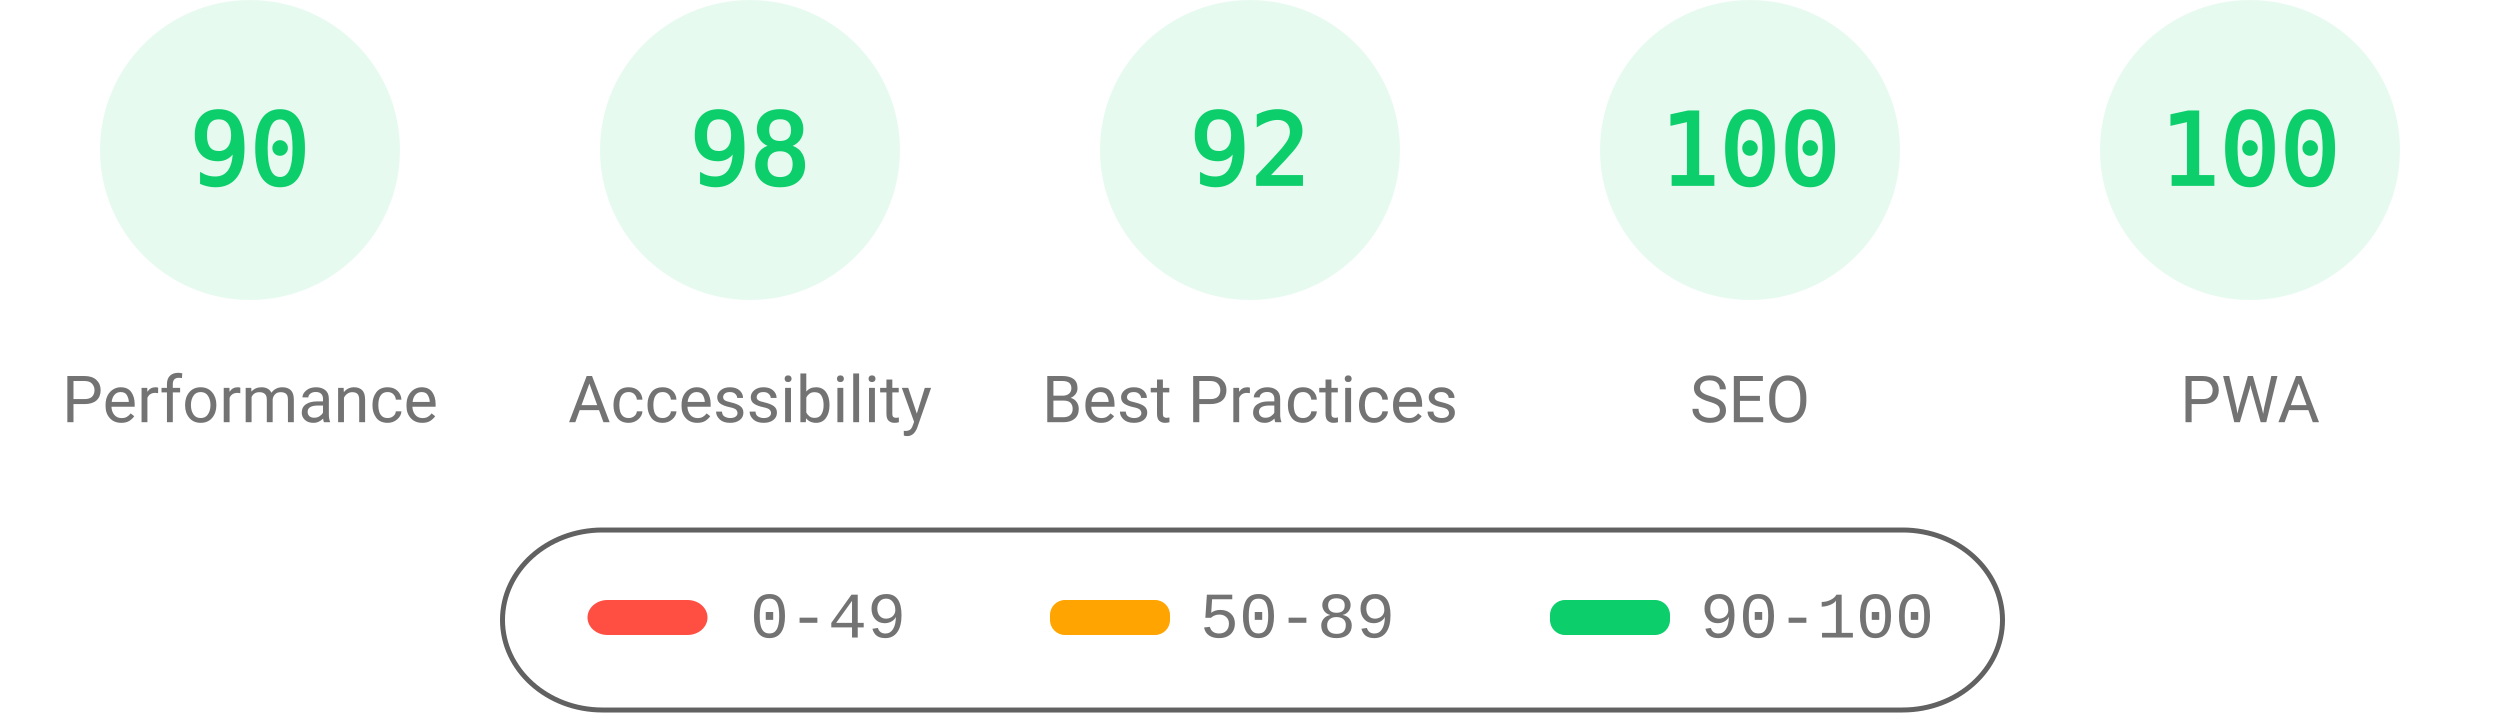
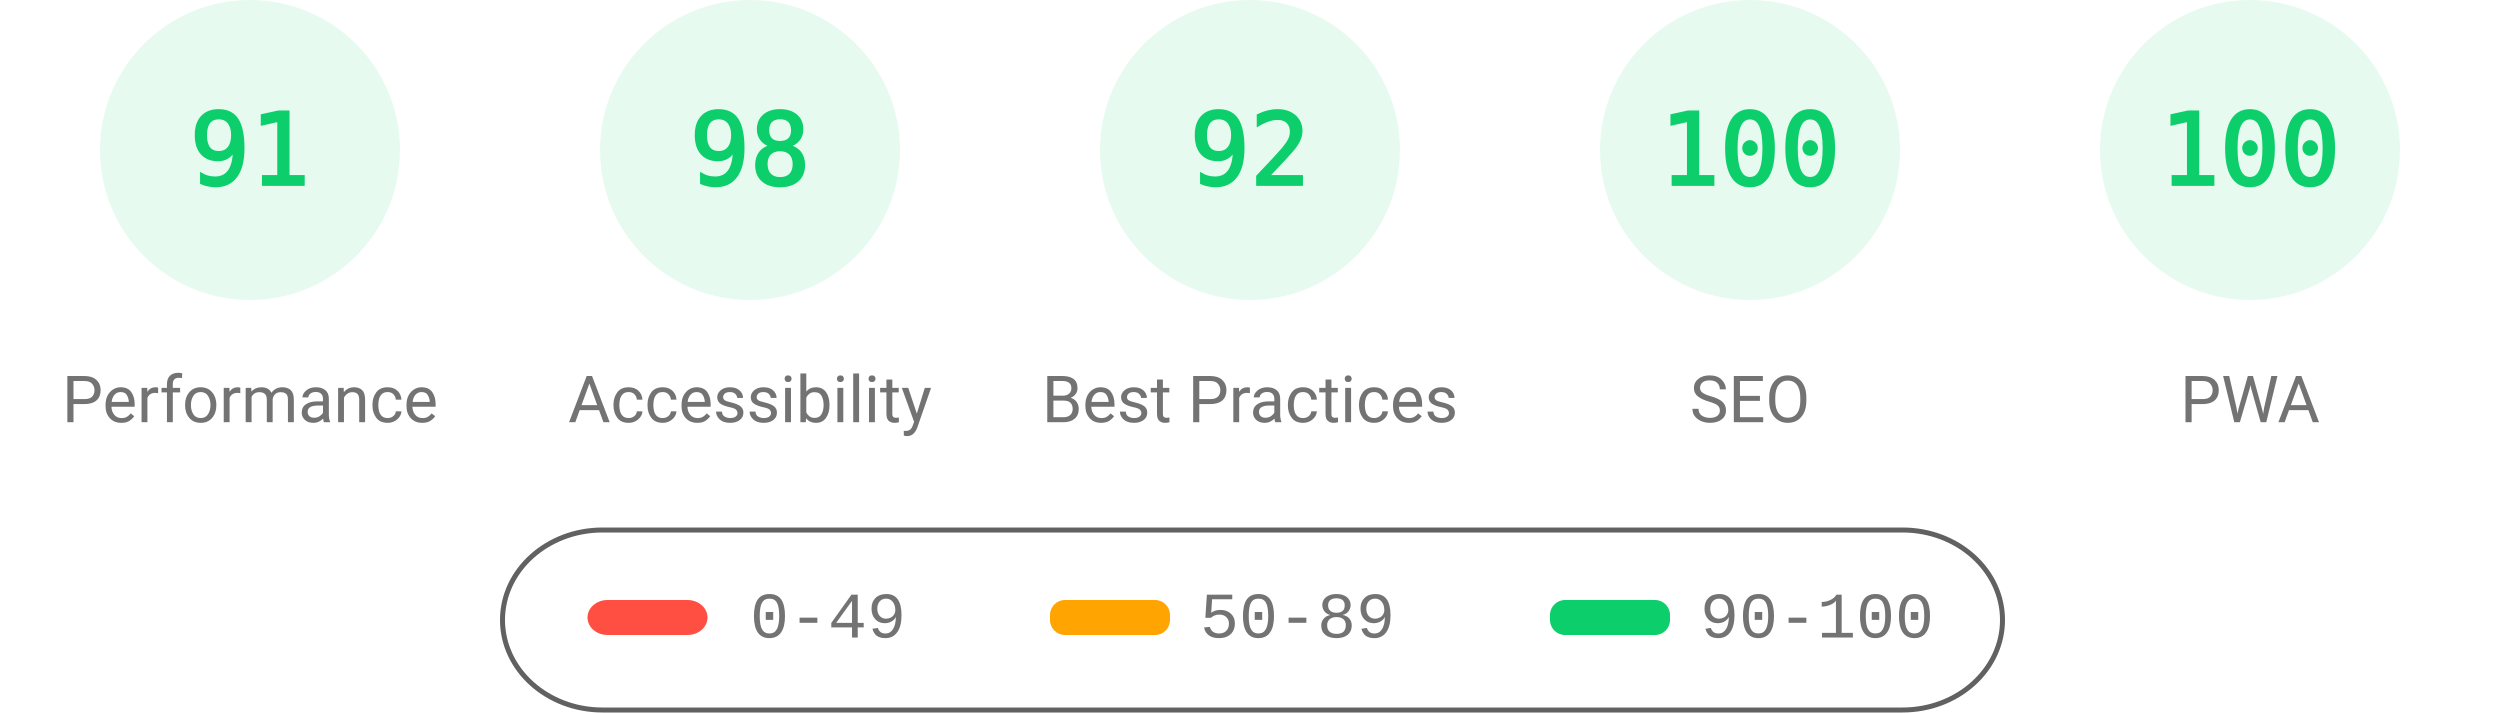
<svg xmlns="http://www.w3.org/2000/svg" fill="none" width="1000" height="285">
  <style>.gauge-base{opacity:.1}.gauge-arc{fill:none;animation-delay:250ms;stroke-linecap:round;transform:rotate(-90deg);transform-origin:100px 60px;animation:load-gauge 1s ease forwards}.guage-text{font-size:40px;font-family:monospace;text-align:center}.guage-red{color:#ff4e42;fill:#ff4e42;stroke:#ff4e42}.guage-orange{color:#ffa400;fill:#ffa400;stroke:#ffa400}.guage-green{color:#0cce6b;fill:#0cce6b;stroke:#0cce6b}.guage-undefined{color:#5c5c5c;fill:#5c5c5c;stroke:#5c5c5c}.guage-title{color:#737373;fill:#737373;stroke:none;font-size:26px;line-height:26px;font-family:Roboto,Halvetica,Arial,sans-serif}@keyframes load-gauge{from{stroke-dasharray:0 352.858}}</style>
  <svg class="guage-div guage-perf guage-green" viewBox="0 0 200 200" width="200" height="200">
    <circle class="gauge-base" r="56" cx="100" cy="60" stroke-width="8" />
-     <circle class="gauge-arc guage-arc-1" r="56" cx="100" cy="60" stroke-width="8" style="stroke-dasharray:316.672,351.858" />
-     <text class="guage-text" x="100" y="60" alignment-baseline="central" dominant-baseline="central" text-anchor="middle">90</text>
+     <circle class="gauge-arc guage-arc-1" r="56" cx="100" cy="60" stroke-width="8" style="stroke-dasharray:320.191,351.858" />
+     <text class="guage-text" x="100" y="60" alignment-baseline="central" dominant-baseline="central" text-anchor="middle">91</text>
    <text class="guage-title" x="100" y="160" alignment-baseline="central" dominant-baseline="central" text-anchor="middle">Performance</text>
  </svg>
  <svg class="guage-div guage-acc guage-green" viewBox="0 0 200 200" width="200" height="200" x="200">
    <circle class="gauge-base" r="56" cx="100" cy="60" stroke-width="8" />
    <circle class="gauge-arc guage-arc-2" r="56" cx="100" cy="60" stroke-width="8" style="stroke-dasharray:344.821,351.858" />
    <text class="guage-text" x="100" y="60" alignment-baseline="central" dominant-baseline="central" text-anchor="middle">98</text>
    <text class="guage-title" x="100" y="160" alignment-baseline="central" dominant-baseline="central" text-anchor="middle">Accessibility</text>
  </svg>
  <svg class="guage-div guage-best guage-green" viewBox="0 0 200 200" width="200" height="200" x="400">
    <circle class="gauge-base" r="56" cx="100" cy="60" stroke-width="8" />
    <circle class="gauge-arc guage-arc-3" r="56" cx="100" cy="60" stroke-width="8" style="stroke-dasharray:323.709,351.858" />
    <text class="guage-text" x="100" y="60" alignment-baseline="central" dominant-baseline="central" text-anchor="middle">92</text>
    <text class="guage-title" x="100" y="160" alignment-baseline="central" dominant-baseline="central" text-anchor="middle">Best Practices</text>
  </svg>
  <svg class="guage-div guage-seo guage-green" viewBox="0 0 200 200" width="200" height="200" x="600">
    <circle class="gauge-base" r="56" cx="100" cy="60" stroke-width="8" />
    <circle class="gauge-arc guage-arc-4" r="56" cx="100" cy="60" stroke-width="8" style="stroke-dasharray:351.858,351.858" />
    <text class="guage-text" x="100" y="60" alignment-baseline="central" dominant-baseline="central" text-anchor="middle">100</text>
    <text class="guage-title" x="100" y="160" alignment-baseline="central" dominant-baseline="central" text-anchor="middle">SEO</text>
  </svg>
  <svg class="guage-div guage-pwa guage-green" viewBox="0 0 200 200" width="200" height="200" x="800">
    <circle class="gauge-base" r="56" cx="100" cy="60" stroke-width="8" />
    <circle class="gauge-arc guage-arc-4" r="56" cx="100" cy="60" stroke-width="8" style="stroke-dasharray:351.858,351.858" />
    <text class="guage-text" x="100" y="60" alignment-baseline="central" dominant-baseline="central" text-anchor="middle">100</text>
    <text class="guage-title" x="100" y="160" alignment-baseline="central" dominant-baseline="central" text-anchor="middle">PWA</text>
  </svg>
  <svg width="604" height="76" x="200" y="210">
    <path fill="none" id="canvas_background" d="M-1-1h604v80H-1z" />
    <rect fill-opacity="0" stroke="#616161" stroke-width="2" rx="40" id="svg_2" height="72" width="600" y="2" x="1" fill="#000" />
    <rect stroke="#000" rx="8" id="svg_3" height="14" width="48" y="30" x="35" stroke-opacity="null" stroke-width="0" fill="#ff4e42" />
    <rect stroke="#000" rx="6" id="svg_4" height="14" width="48" y="30" x="220" stroke-opacity="null" stroke-width="0" fill="#ffa400" />
    <rect stroke="#000" rx="6" id="svg_5" height="14" width="48" y="30" x="420" stroke-opacity="null" stroke-width="0" fill="#0cce6b" />
    <text xml:space="preserve" text-anchor="start" font-family="'Courier New', Courier, monospace" font-size="26" id="svg_6" y="45" x="100" stroke-opacity="null" stroke-width="0" stroke="#000" fill="#737373">0-49</text>
    <text xml:space="preserve" text-anchor="start" font-family="'Courier New', Courier, monospace" font-size="26" id="svg_7" y="45" x="280" stroke-opacity="null" stroke-width="0" stroke="#000" fill="#737373">50-89</text>
    <text xml:space="preserve" text-anchor="start" font-family="'Courier New', Courier, monospace" font-size="26" id="svg_8" y="45" x="480" stroke-opacity="null" stroke-width="0" stroke="#000" fill="#737373">90-100</text>
  </svg>
</svg>
